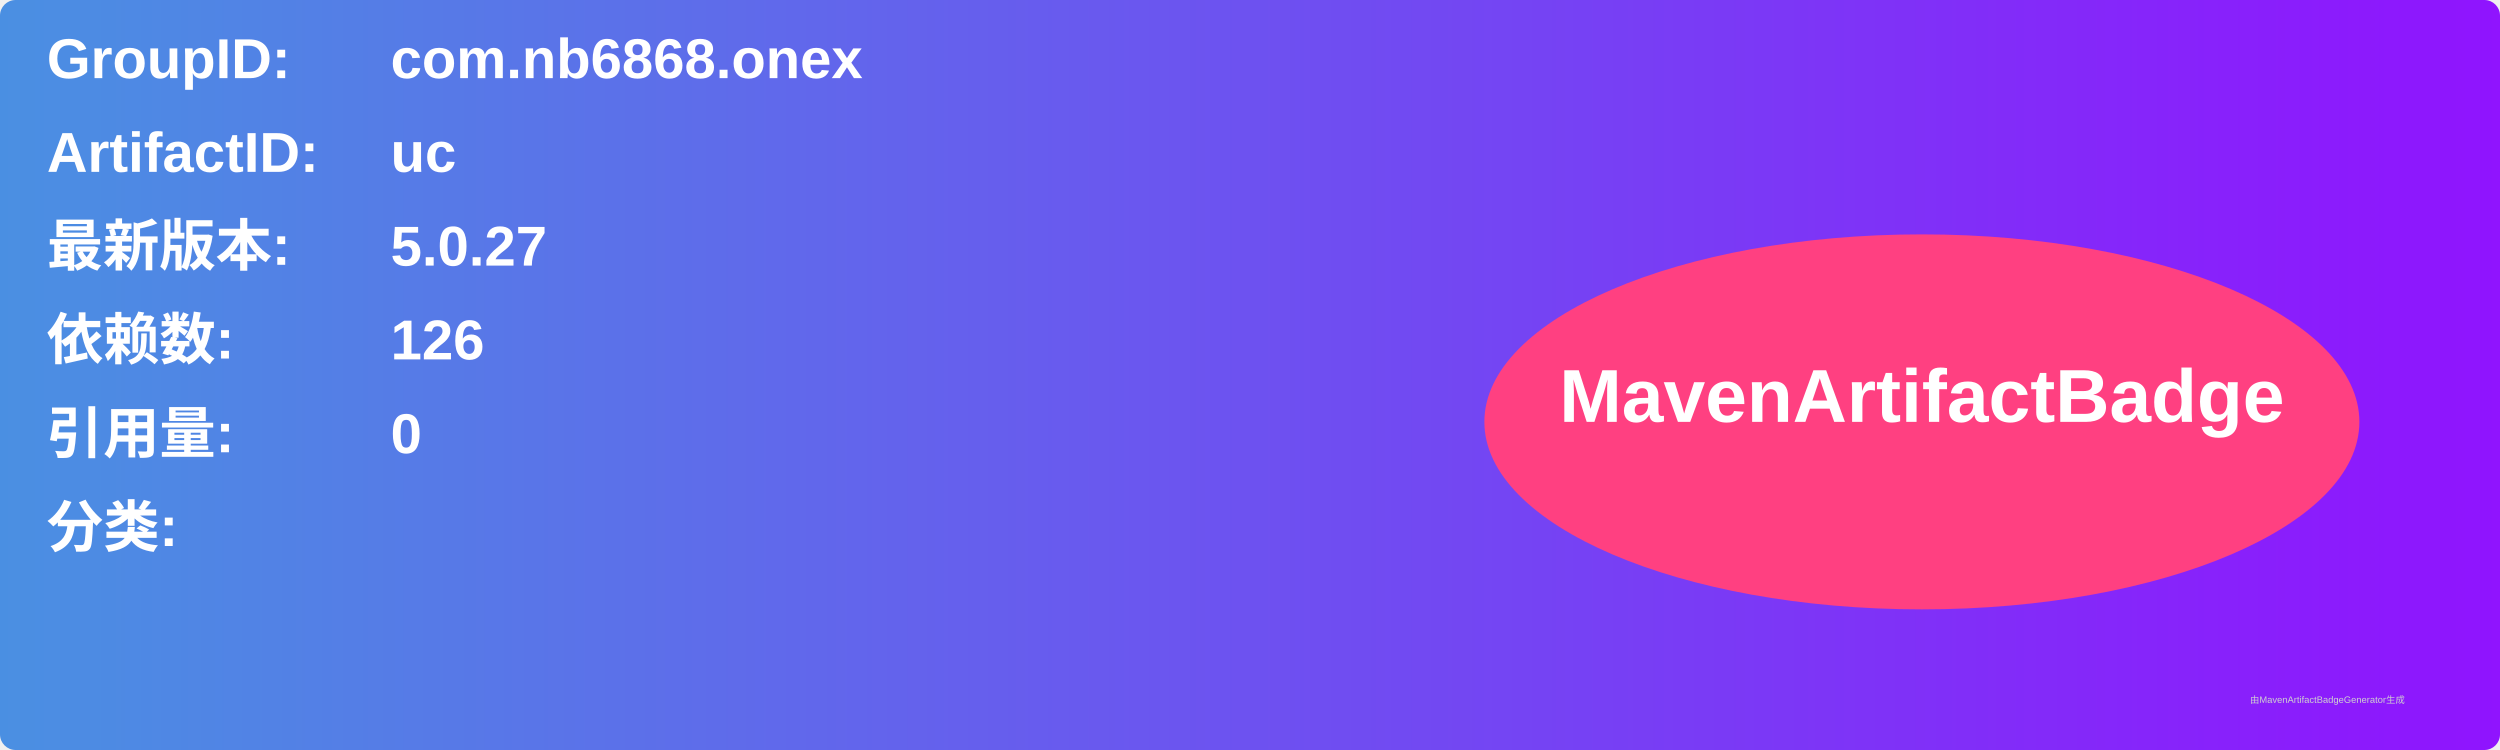
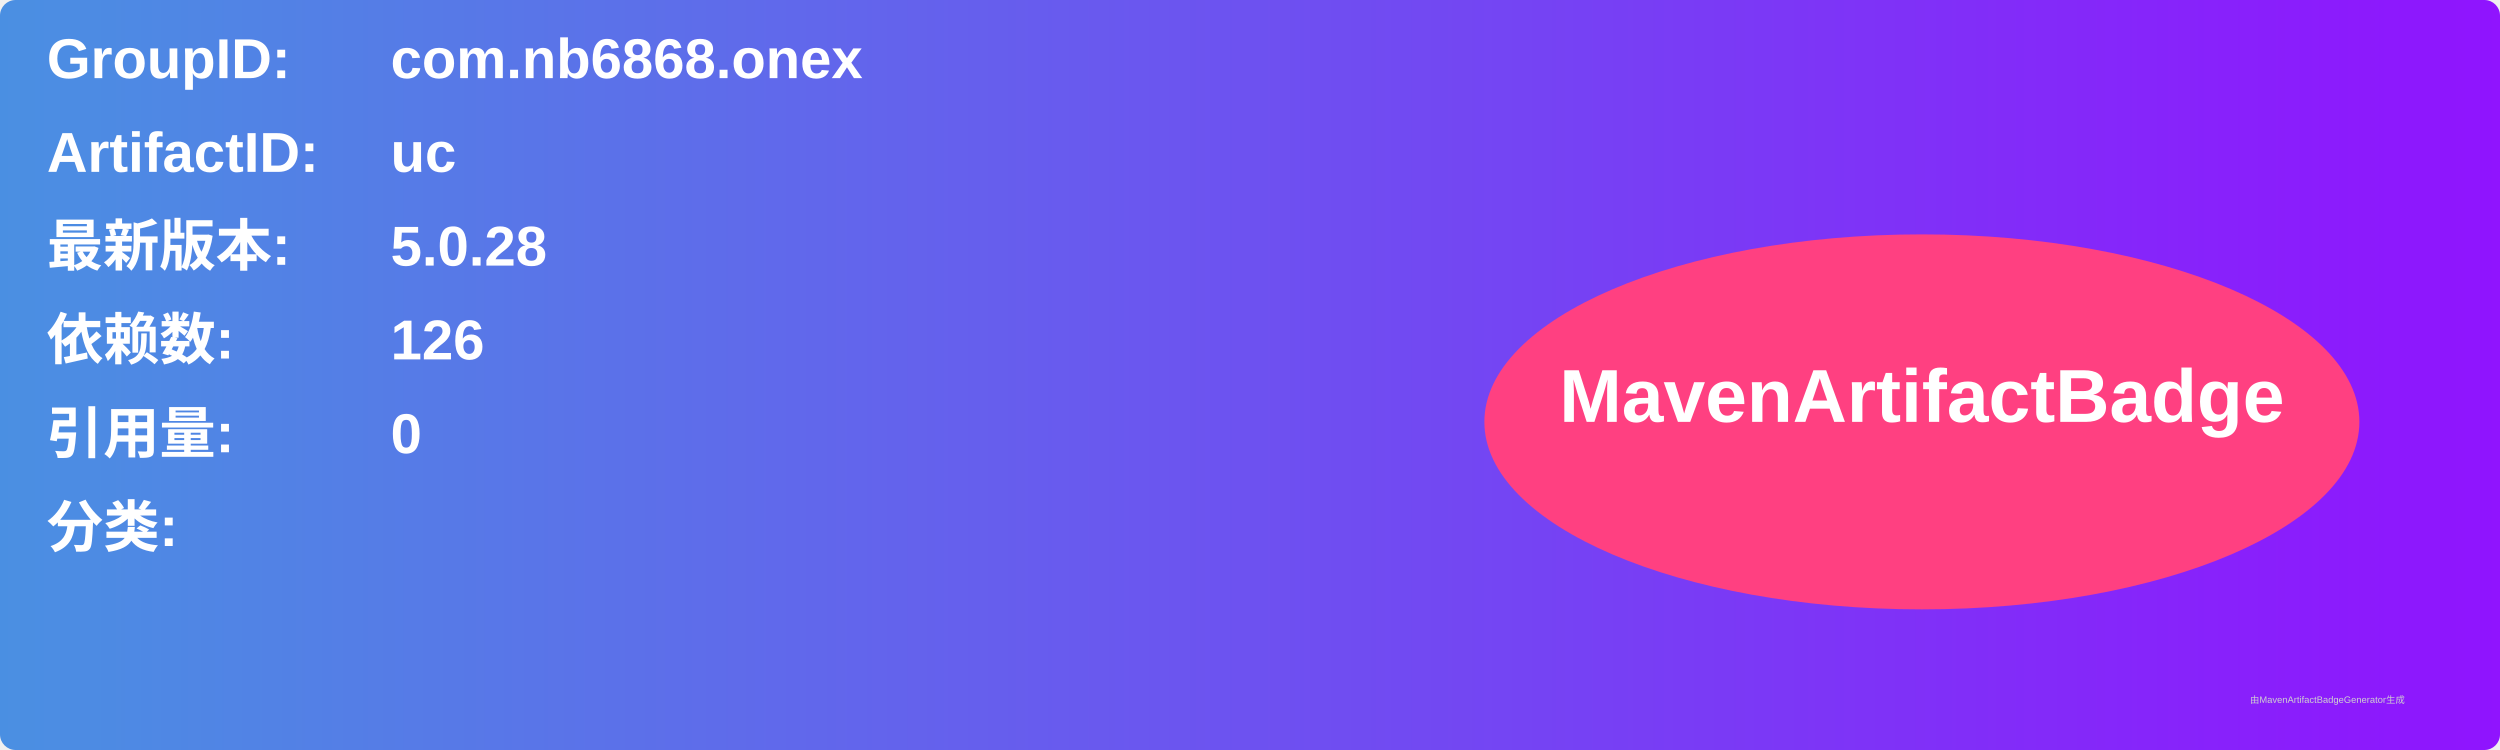
<svg xmlns="http://www.w3.org/2000/svg" width="800" height="240" viewBox="0 0 800 240">
  <linearGradient id="grad" x1="0%" y1="0%" x2="100%" y2="0%">
    <stop offset="0%" stop-color="#4a90e2" />
    <stop offset="100%" stop-color="#9013fe" />
  </linearGradient>
  <rect width="100%" height="100%" rx="5" ry="5" fill="url(#grad)" />
  <g transform="translate(15, 15)">
    <text x="0" y="10" font-family="Arial" font-size="18" fill="white" font-weight="bold" width="260">GroupID:</text>
    <text x="110" y="10" font-family="Arial" font-size="18" fill="white" font-weight="bold" width="460">com.nb6868.onex</text>
    <text x="0" y="40" font-family="Arial" font-size="18" fill="white" font-weight="bold" width="260">ArtifactID:</text>
    <text x="110" y="40" font-family="Arial" font-size="18" fill="white" font-weight="bold" width="460">uc</text>
    <text x="0" y="70" font-family="Arial" font-size="18" fill="white" font-weight="bold">最新版本:</text>
    <text x="110" y="70" font-family="Arial" font-size="18" fill="white" font-weight="bold">
-       <tspan font-weight="bold">5.0.27</tspan>
+       <tspan font-weight="bold">5.0.28</tspan>
    </text>
    <text x="0" y="100" font-family="Arial" font-size="18" fill="white" font-weight="bold">依赖数: </text>
    <text x="110" y="100" font-family="Arial" font-size="18" fill="white">
      <tspan font-weight="bold">126</tspan>
    </text>
    <text x="0" y="130" font-family="Arial" font-size="18" fill="white" font-weight="bold">引用量: </text>
    <text x="110" y="130" font-family="Arial" font-size="18" fill="white">
      <tspan font-weight="bold">0</tspan>
    </text>
    <text x="0" y="160" font-family="Arial" font-size="18" fill="white" font-weight="bold">分类:</text>
    <text x="10" y="190" font-family="Arial" font-size="10" fill="white">
      <tspan font-weight="bold" />
    </text>
    <ellipse cx="600" cy="120" rx="140" ry="60" fill="#ff4081" />
    <text x="600" y="120" text-anchor="middle" font-family="Arial" font-size="24" fill="white" font-weight="bold">MavenArtifactBadge</text>
  </g>
  <text x="720" y="225" font-family="Arial" font-size="3" fill="#d0d0d0">由MavenArtifactBadgeGenerator生成</text>
</svg>
